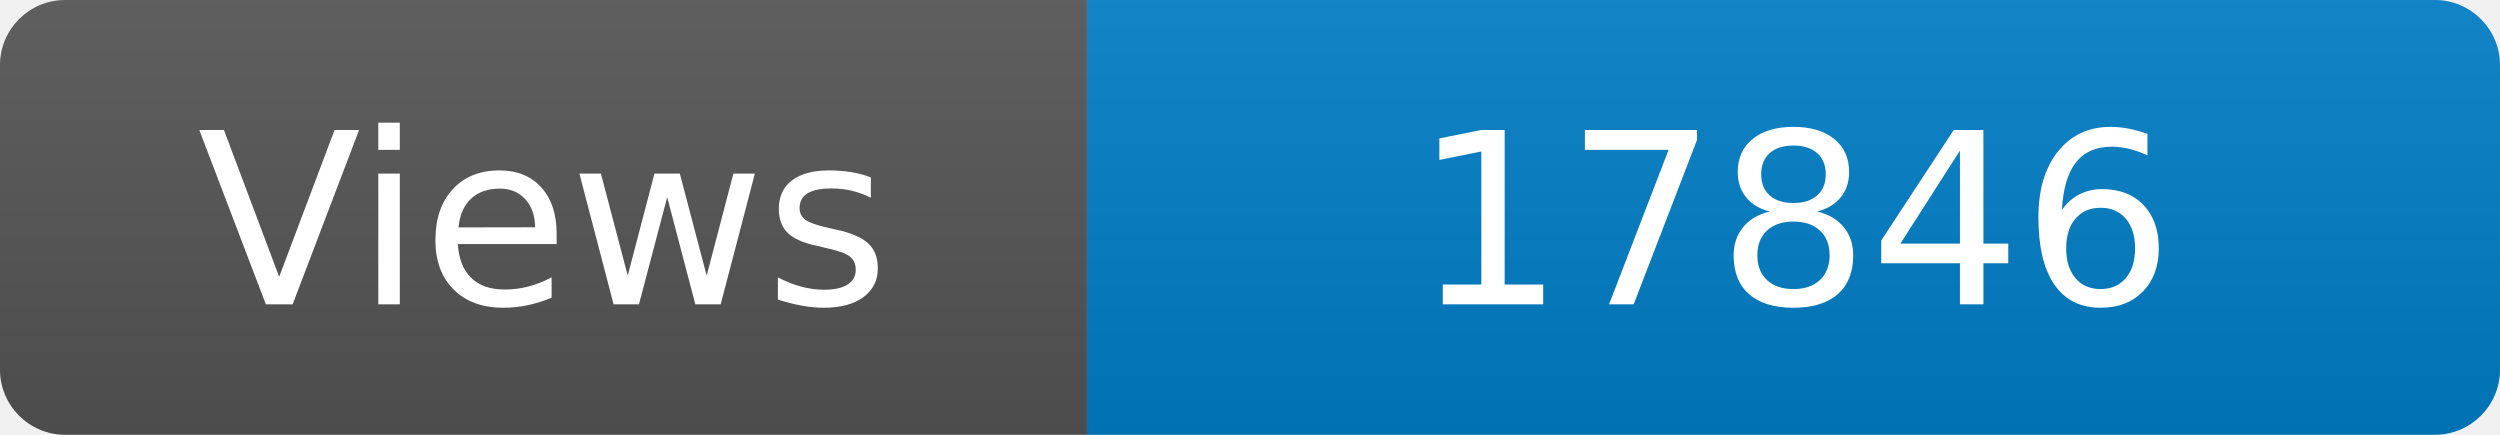
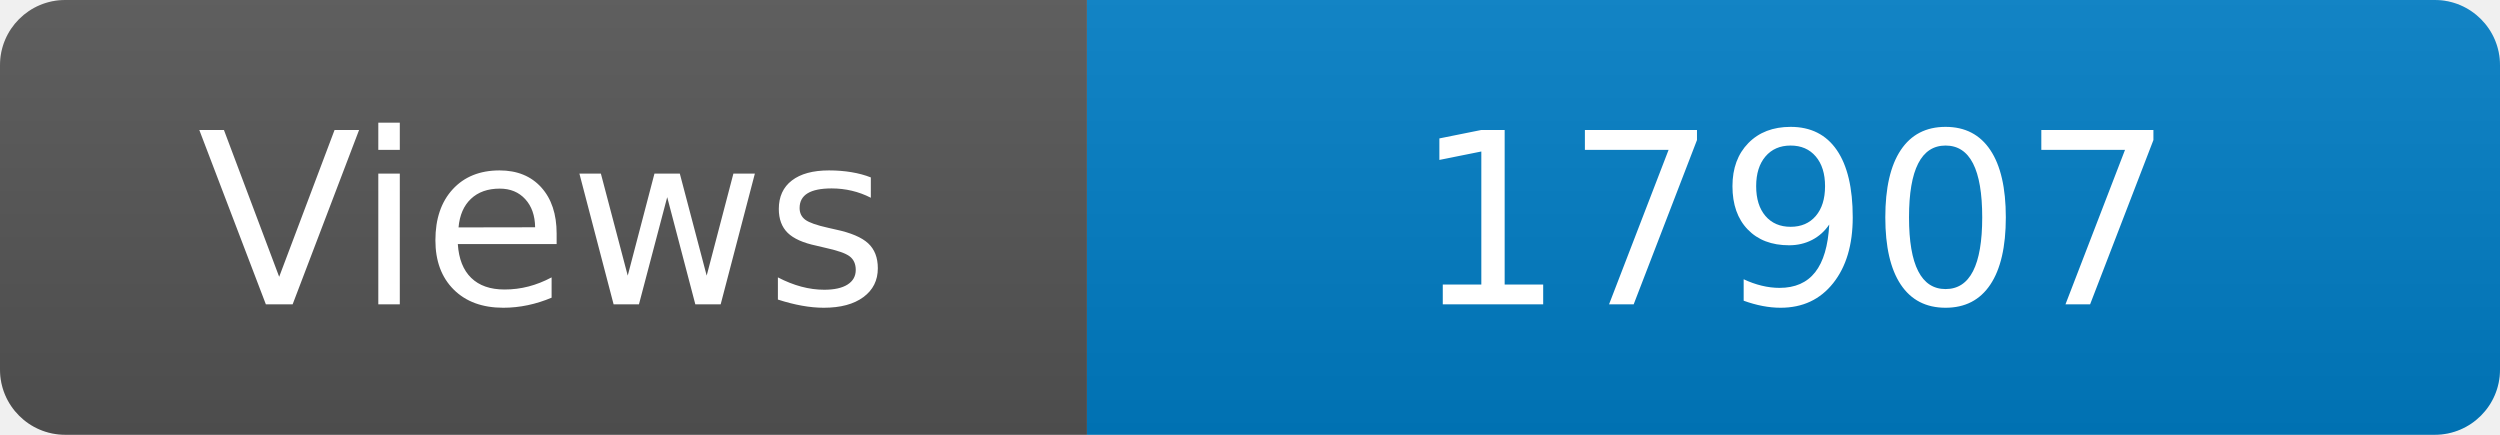
<svg xmlns="http://www.w3.org/2000/svg" width="115" height="20" role="img" aria-label="Maintained?: yes">
  <linearGradient id="s" x2="0" y2="100%">
    <stop offset="0" stop-color="#bbb" stop-opacity=".1" />
    <stop offset="1" stop-opacity=".1" />
  </linearGradient>
  <clipPath id="r">
    <rect width="115" height="20" rx="3" fill="#fff" />
  </clipPath>
  <g clip-path="url(#r)">
    <rect width="50" height="20" fill="#555" />
    <rect x="50" width="160" height="20" fill="#007ec6" />
    <rect width="115" height="20" fill="url(#s)" />
  </g>
  <g fill="#fff" text-anchor="middle" font-family="Verdana,Geneva,DejaVu Sans,sans-serif" font-size="110">
    <text x="250" y="140" transform="scale(.1)" fill="#fff">Views</text>
-     <text x="825" y="140" transform="scale(.1)" fill="#fff">17846</text>
+     <text x="825" y="140" transform="scale(.1)" fill="#fff">17907</text>
  </g>
</svg>
